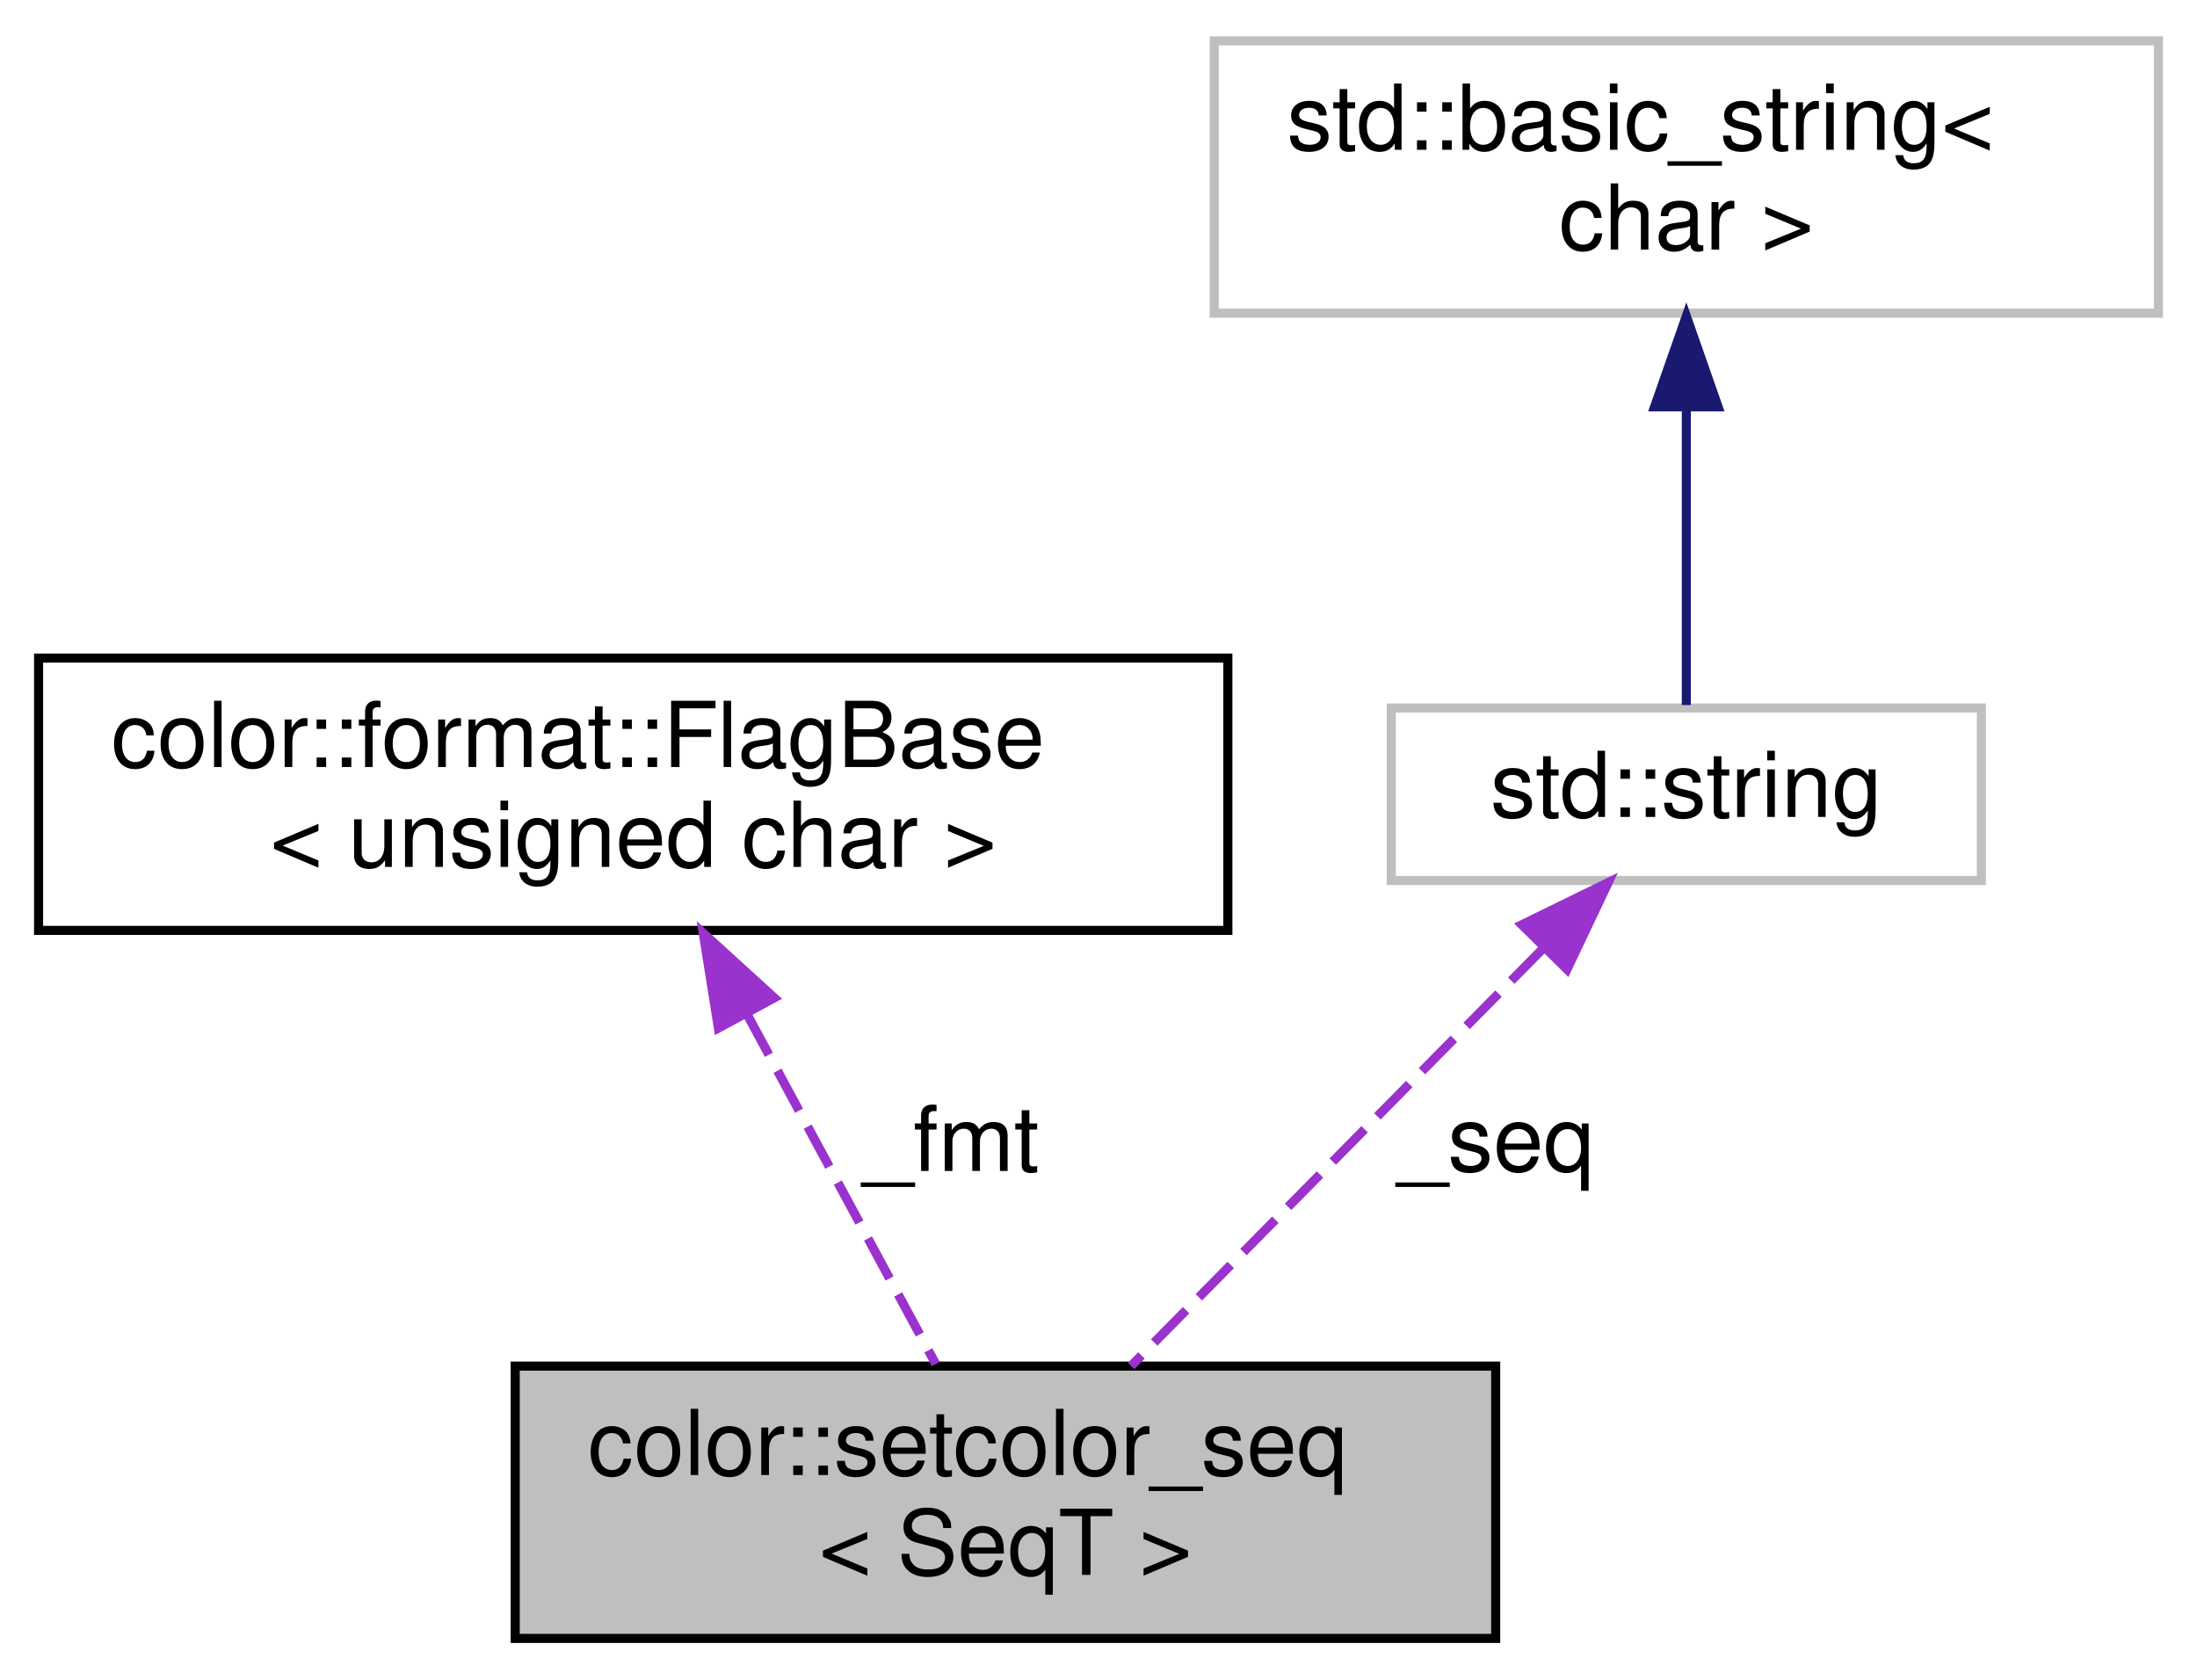
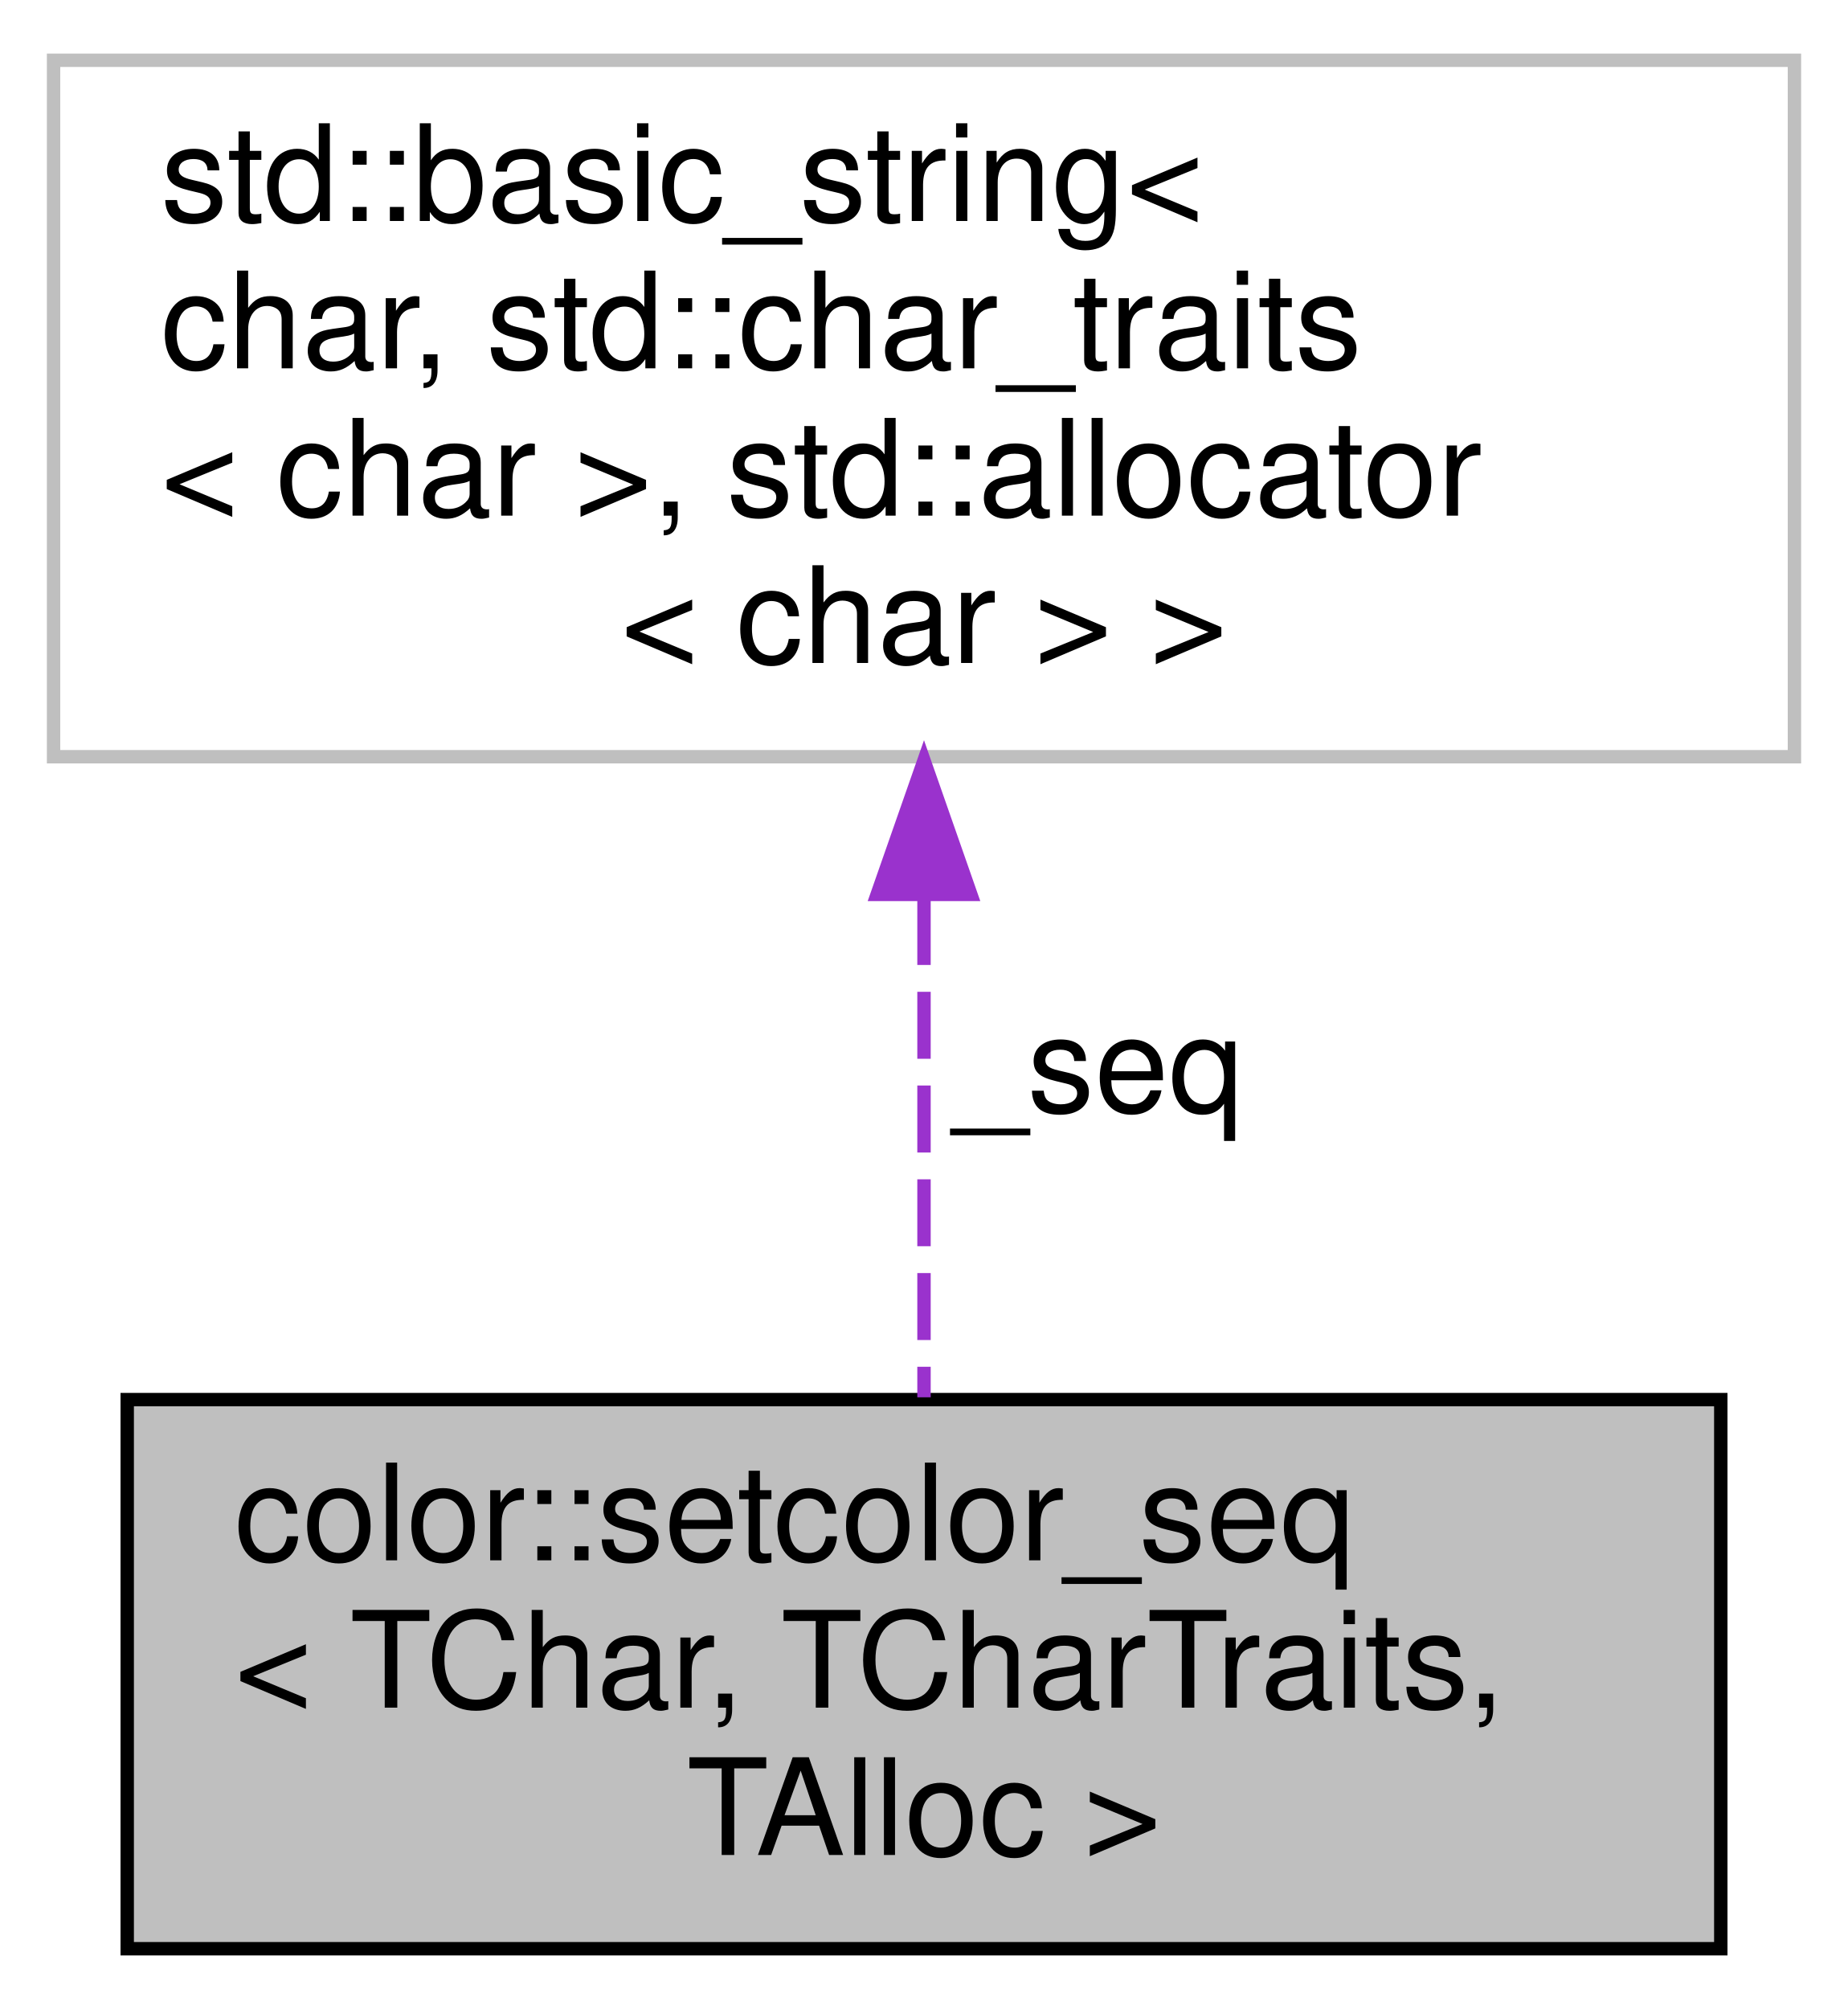
- <svg xmlns="http://www.w3.org/2000/svg" xmlns:xlink="http://www.w3.org/1999/xlink" width="242pt" height="185pt" viewBox="0.00 0.00 241.50 185.00">
-   <g id="graph0" class="graph" transform="scale(1 1) rotate(0) translate(4 181)">
+ <svg xmlns="http://www.w3.org/2000/svg" xmlns:xlink="http://www.w3.org/1999/xlink" width="138pt" height="150pt" viewBox="0.00 0.00 138.00 150.00">
+   <g id="graph0" class="graph" transform="scale(1 1) rotate(0) translate(4 146)">
    <g id="node1" class="node">
      <g id="a_node1">
        <a xlink:title="Acts as a wrapper and controller for SGR &amp; RGB color codes, as well as certain SGR format codes....">
-           <polygon fill="#bfbfbf" stroke="black" points="52.5,-0.5 52.5,-30.5 160.5,-30.5 160.5,-0.5 52.5,-0.5" />
-           <text text-anchor="start" x="60.5" y="-18.5" font-family="Helvetica,sans-Serif" font-size="10.00">color::setcolor_seq</text>
-           <text text-anchor="middle" x="106.5" y="-7.5" font-family="Helvetica,sans-Serif" font-size="10.00">&lt; SeqT &gt;</text>
+           <polygon fill="#bfbfbf" stroke="black" points="5.5,-0.5 5.5,-41.5 124.5,-41.5 124.5,-0.5 5.5,-0.5" />
+           <text text-anchor="start" x="13.5" y="-29.5" font-family="Helvetica,sans-Serif" font-size="10.00">color::setcolor_seq</text>
+           <text text-anchor="start" x="13.5" y="-18.5" font-family="Helvetica,sans-Serif" font-size="10.00">&lt; TChar, TCharTraits,</text>
+           <text text-anchor="middle" x="65" y="-7.5" font-family="Helvetica,sans-Serif" font-size="10.00"> TAlloc &gt;</text>
        </a>
      </g>
    </g>
    <g id="node2" class="node">
      <g id="a_node2">
-         <a xlink:href="classcolor_1_1format_1_1_flag_base.html" target="_top" xlink:title=" ">
-           <polygon fill="none" stroke="black" points="0,-78.5 0,-108.5 131,-108.5 131,-78.5 0,-78.5" />
-           <text text-anchor="start" x="8" y="-96.5" font-family="Helvetica,sans-Serif" font-size="10.00">color::format::FlagBase</text>
-           <text text-anchor="middle" x="65.5" y="-85.5" font-family="Helvetica,sans-Serif" font-size="10.00">&lt; unsigned char &gt;</text>
+         <a xlink:title=" ">
+           <polygon fill="none" stroke="#bfbfbf" points="0,-89.5 0,-141.5 130,-141.5 130,-89.5 0,-89.5" />
+           <text text-anchor="start" x="8" y="-129.5" font-family="Helvetica,sans-Serif" font-size="10.00">std::basic_string&lt;</text>
+           <text text-anchor="start" x="8" y="-118.5" font-family="Helvetica,sans-Serif" font-size="10.00"> char, std::char_traits</text>
+           <text text-anchor="start" x="8" y="-107.5" font-family="Helvetica,sans-Serif" font-size="10.00">&lt; char &gt;, std::allocator</text>
+           <text text-anchor="middle" x="65" y="-96.5" font-family="Helvetica,sans-Serif" font-size="10.00">&lt; char &gt; &gt;</text>
        </a>
      </g>
    </g>
    <g id="edge1" class="edge">
-       <path fill="none" stroke="#9a32cd" stroke-dasharray="5,2" d="M78.07,-69.2C84.84,-56.64 92.99,-41.54 98.82,-30.73" />
-       <polygon fill="#9a32cd" stroke="#9a32cd" points="74.88,-67.74 73.21,-78.2 81.04,-71.07 74.88,-67.74" />
-       <text text-anchor="middle" x="100.5" y="-52" font-family="Helvetica,sans-Serif" font-size="10.00"> _fmt</text>
-     </g>
-     <g id="node3" class="node">
-       <g id="a_node3">
-         <a xlink:title="STL class.">
-           <polygon fill="none" stroke="#bfbfbf" points="149,-84 149,-103 214,-103 214,-84 149,-84" />
-           <text text-anchor="middle" x="181.5" y="-91" font-family="Helvetica,sans-Serif" font-size="10.00">std::string</text>
-         </a>
-       </g>
-     </g>
-     <g id="edge2" class="edge">
-       <path fill="none" stroke="#9a32cd" stroke-dasharray="5,2" d="M165.73,-76.52C152.3,-62.91 133.18,-43.54 120.34,-30.52" />
-       <polygon fill="#9a32cd" stroke="#9a32cd" points="163.38,-79.12 172.9,-83.78 168.36,-74.21 163.38,-79.12" />
-       <text text-anchor="middle" x="160.5" y="-52" font-family="Helvetica,sans-Serif" font-size="10.00"> _seq</text>
-     </g>
-     <g id="node4" class="node">
-       <g id="a_node4">
-         <a xlink:title="STL class.">
-           <polygon fill="none" stroke="#bfbfbf" points="129.5,-146.5 129.5,-176.5 233.5,-176.5 233.5,-146.5 129.5,-146.5" />
-           <text text-anchor="start" x="137.5" y="-164.5" font-family="Helvetica,sans-Serif" font-size="10.00">std::basic_string&lt;</text>
-           <text text-anchor="middle" x="181.5" y="-153.5" font-family="Helvetica,sans-Serif" font-size="10.00"> char &gt;</text>
-         </a>
-       </g>
-     </g>
-     <g id="edge3" class="edge">
-       <path fill="none" stroke="midnightblue" d="M181.5,-135.88C181.5,-124.47 181.5,-111.64 181.5,-103.33" />
-       <polygon fill="midnightblue" stroke="midnightblue" points="178,-136.18 181.5,-146.18 185,-136.18 178,-136.18" />
+       <path fill="none" stroke="#9a32cd" stroke-dasharray="5,2" d="M65,-78.95C65,-66.3 65,-52.51 65,-41.67" />
+       <polygon fill="#9a32cd" stroke="#9a32cd" points="61.5,-79.22 65,-89.22 68.5,-79.22 61.5,-79.22" />
+       <text text-anchor="middle" x="78" y="-63" font-family="Helvetica,sans-Serif" font-size="10.00"> _seq</text>
    </g>
  </g>
</svg>
